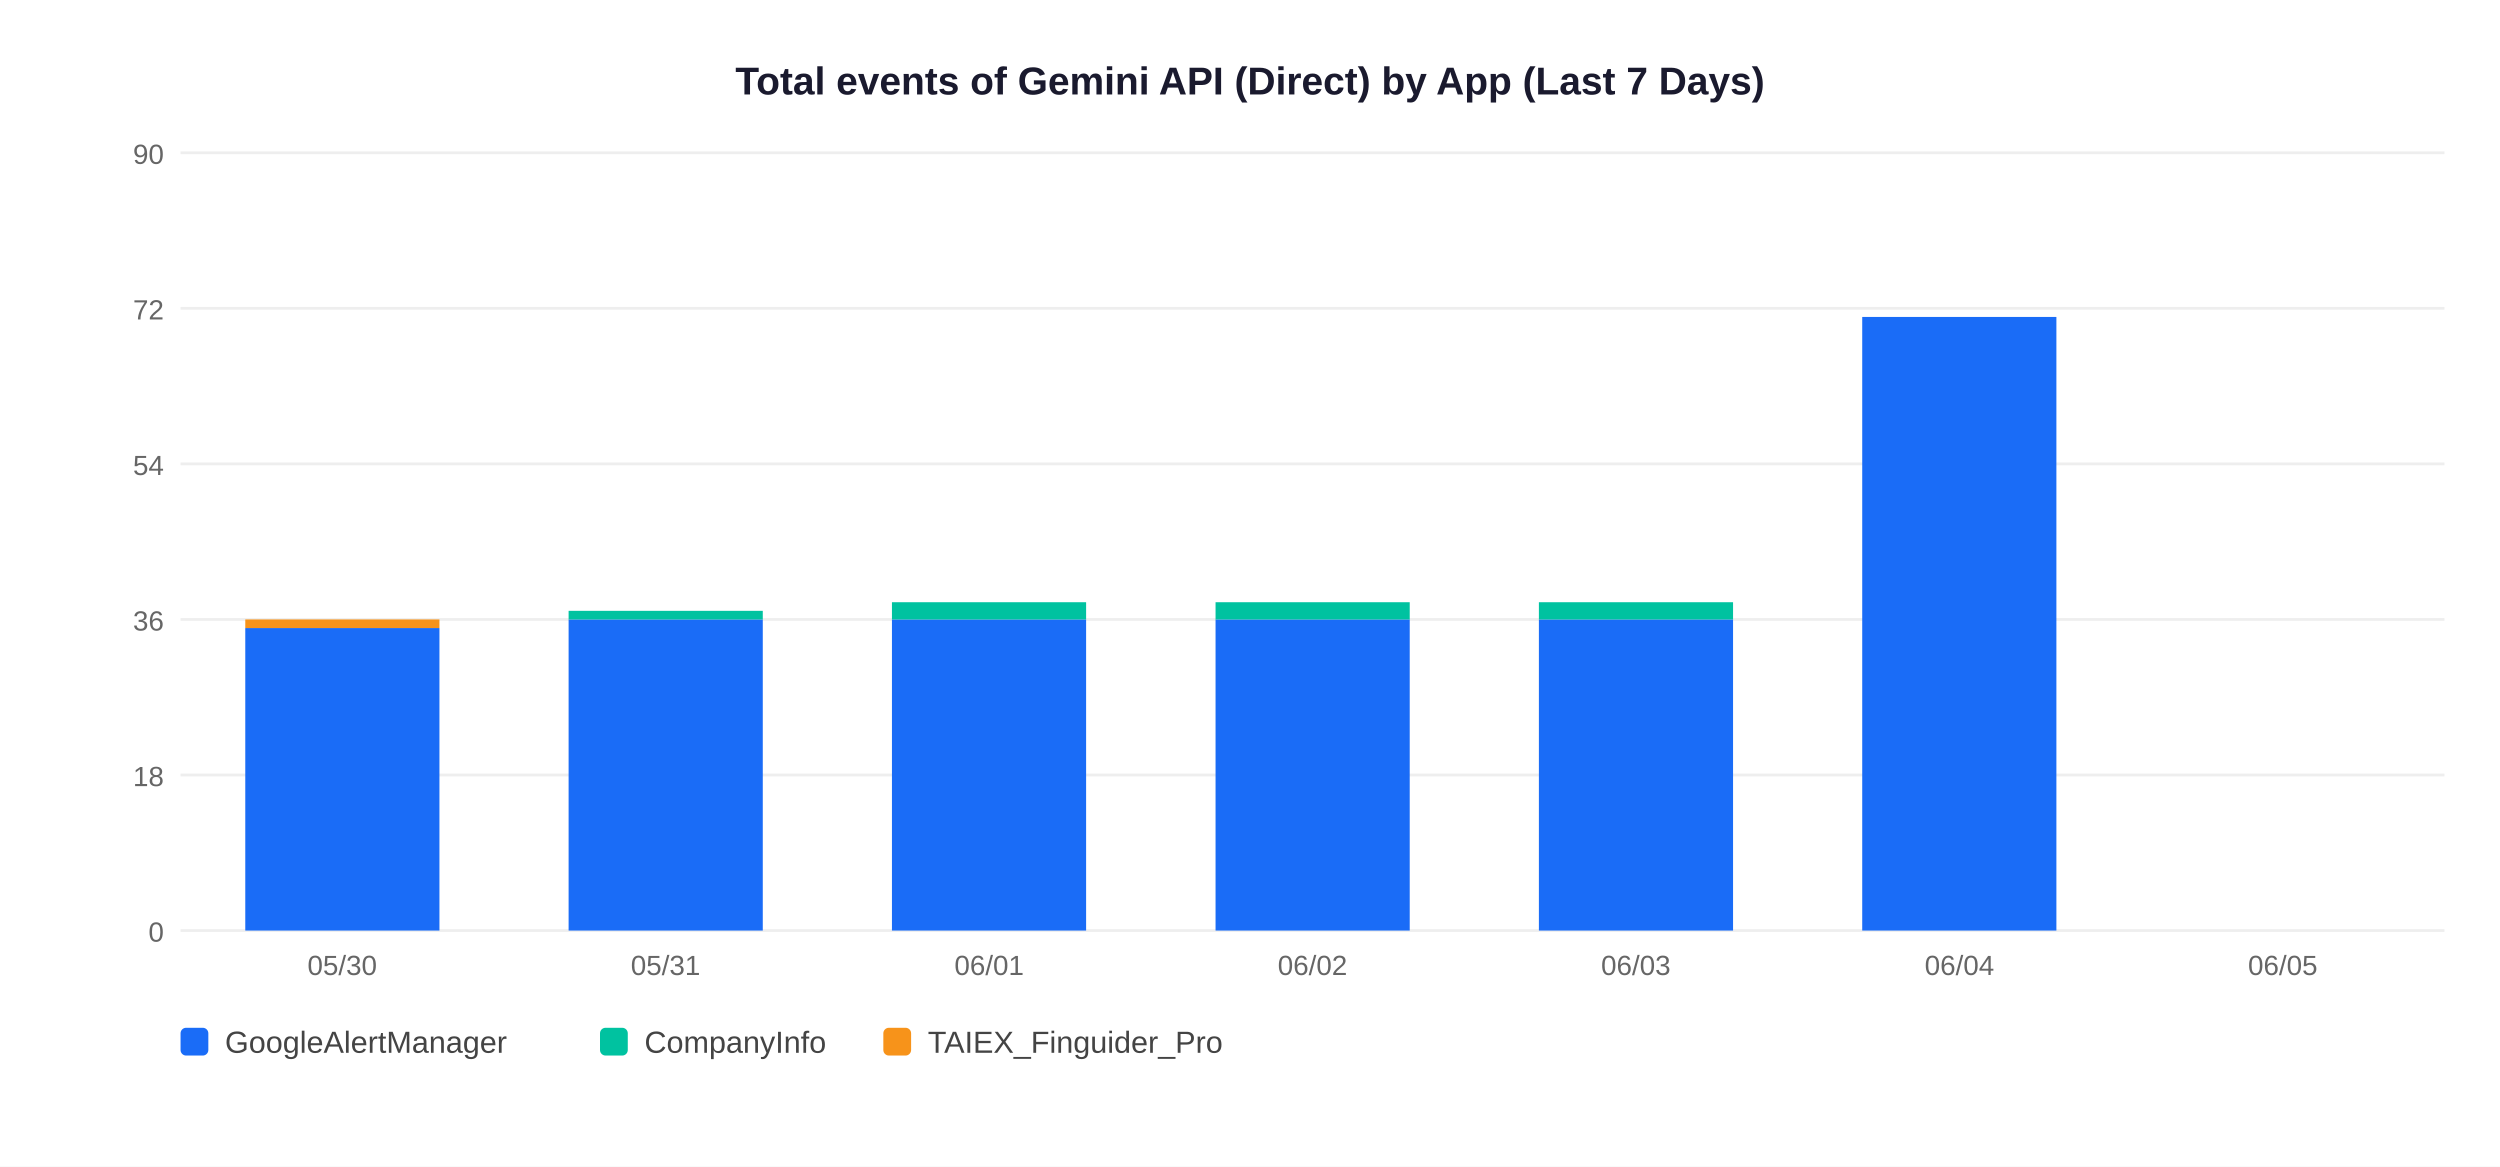
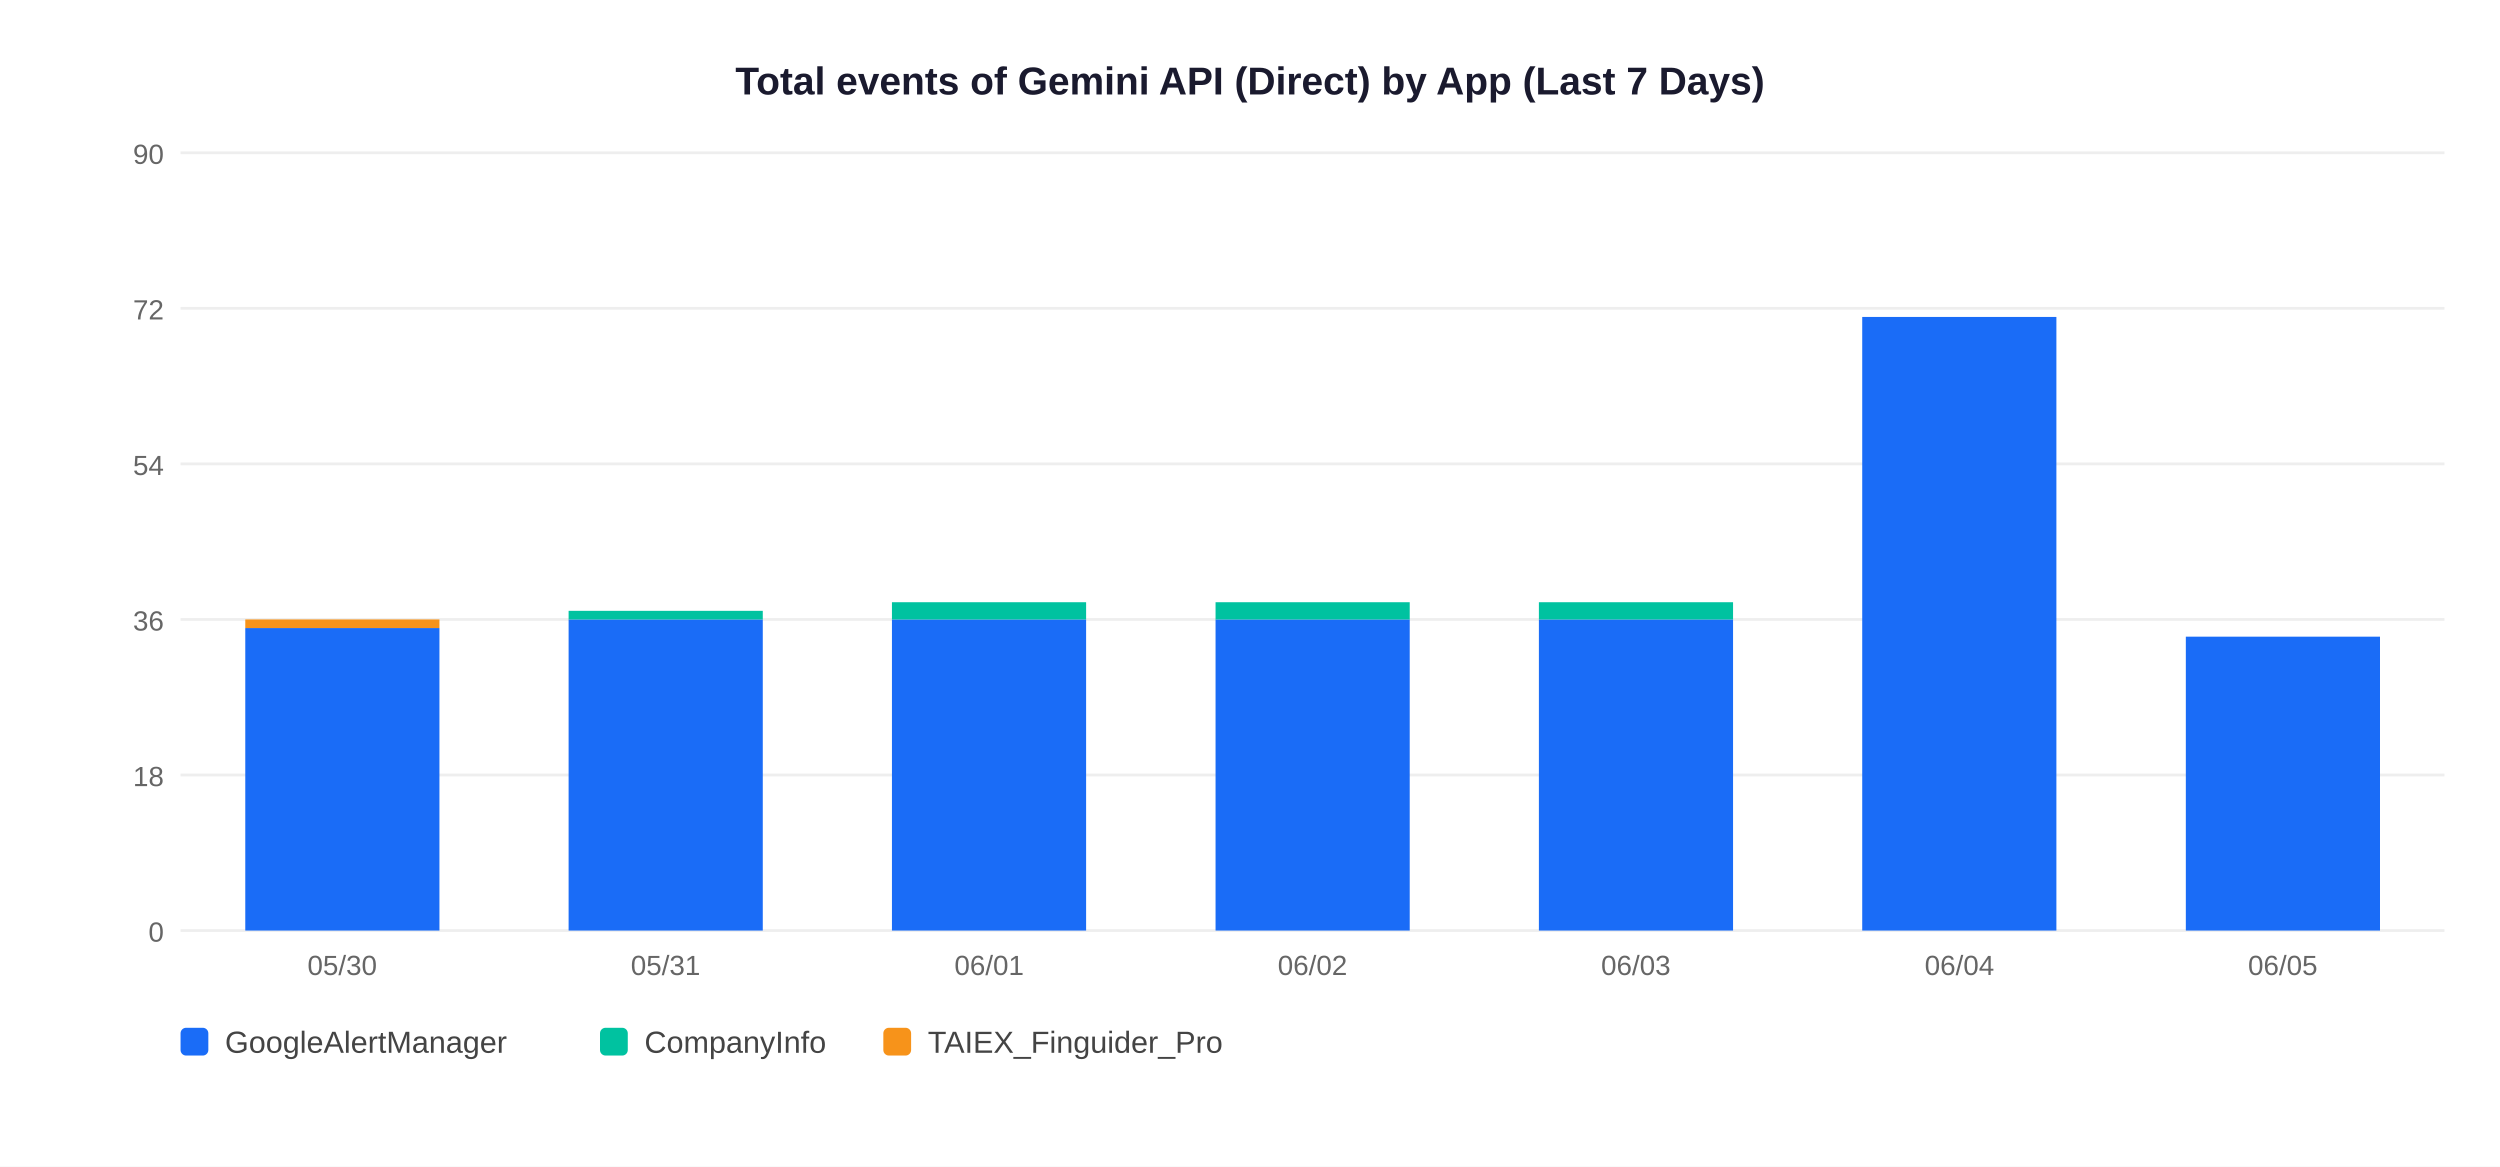
<svg xmlns="http://www.w3.org/2000/svg" width="900" height="420">
  <rect width="900" height="420" fill="white" />
  <text x="450" y="34" text-anchor="middle" font-size="14" font-weight="bold" font-family="Arial,sans-serif" fill="#1a1a2e">Total events of Gemini API (Direct) by App (Last 7 Days)</text>
  <line x1="65" y1="335" x2="880" y2="335" stroke="#EEEEEE" stroke-width="1" />
  <text x="59" y="339" text-anchor="end" font-size="10" font-family="Arial,sans-serif" fill="#666">0</text>
  <line x1="65" y1="279" x2="880" y2="279" stroke="#EEEEEE" stroke-width="1" />
  <text x="59" y="283" text-anchor="end" font-size="10" font-family="Arial,sans-serif" fill="#666">18</text>
  <line x1="65" y1="223" x2="880" y2="223" stroke="#EEEEEE" stroke-width="1" />
  <text x="59" y="227" text-anchor="end" font-size="10" font-family="Arial,sans-serif" fill="#666">36</text>
  <line x1="65" y1="167" x2="880" y2="167" stroke="#EEEEEE" stroke-width="1" />
  <text x="59" y="171" text-anchor="end" font-size="10" font-family="Arial,sans-serif" fill="#666">54</text>
  <line x1="65" y1="111" x2="880" y2="111" stroke="#EEEEEE" stroke-width="1" />
  <text x="59" y="115" text-anchor="end" font-size="10" font-family="Arial,sans-serif" fill="#666">72</text>
  <line x1="65" y1="55" x2="880" y2="55" stroke="#EEEEEE" stroke-width="1" />
  <text x="59" y="59" text-anchor="end" font-size="10" font-family="Arial,sans-serif" fill="#666">90</text>
  <rect x="88.3" y="226.1" width="69.9" height="108.9" fill="#1A6CF7" />
  <rect x="88.3" y="223.0" width="69.9" height="3.1" fill="#F7931A" />
  <text x="123.2" y="351" text-anchor="middle" font-size="10" font-family="Arial,sans-serif" fill="#666">05/30</text>
  <rect x="204.7" y="223.0" width="69.9" height="112.0" fill="#1A6CF7" />
  <rect x="204.7" y="219.9" width="69.9" height="3.1" fill="#00C2A0" />
  <text x="239.6" y="351" text-anchor="middle" font-size="10" font-family="Arial,sans-serif" fill="#666">05/31</text>
  <rect x="321.1" y="223.0" width="69.9" height="112.0" fill="#1A6CF7" />
  <rect x="321.1" y="216.8" width="69.9" height="6.2" fill="#00C2A0" />
  <text x="356.1" y="351" text-anchor="middle" font-size="10" font-family="Arial,sans-serif" fill="#666">06/01</text>
  <rect x="437.6" y="223.0" width="69.9" height="112.0" fill="#1A6CF7" />
  <rect x="437.6" y="216.8" width="69.9" height="6.2" fill="#00C2A0" />
  <text x="472.5" y="351" text-anchor="middle" font-size="10" font-family="Arial,sans-serif" fill="#666">06/02</text>
  <rect x="554.0" y="223.0" width="69.9" height="112.0" fill="#1A6CF7" />
  <rect x="554.0" y="216.8" width="69.9" height="6.2" fill="#00C2A0" />
  <text x="588.9" y="351" text-anchor="middle" font-size="10" font-family="Arial,sans-serif" fill="#666">06/03</text>
  <rect x="670.4" y="114.1" width="69.9" height="220.9" fill="#1A6CF7" />
  <text x="705.4" y="351" text-anchor="middle" font-size="10" font-family="Arial,sans-serif" fill="#666">06/04</text>
+   <rect x="786.9" y="229.2" width="69.9" height="105.8" fill="#1A6CF7" />
  <text x="821.8" y="351" text-anchor="middle" font-size="10" font-family="Arial,sans-serif" fill="#666">06/05</text>
  <rect x="65" y="370" width="10" height="10" rx="2" fill="#1A6CF7" />
  <text x="81" y="379" font-size="11" font-family="Arial,sans-serif" fill="#444">GoogleAlertManager</text>
  <rect x="216" y="370" width="10" height="10" rx="2" fill="#00C2A0" />
  <text x="232" y="379" font-size="11" font-family="Arial,sans-serif" fill="#444">CompanyInfo</text>
  <rect x="318" y="370" width="10" height="10" rx="2" fill="#F7931A" />
  <text x="334" y="379" font-size="11" font-family="Arial,sans-serif" fill="#444">TAIEX_Finguider_Pro</text>
</svg>
